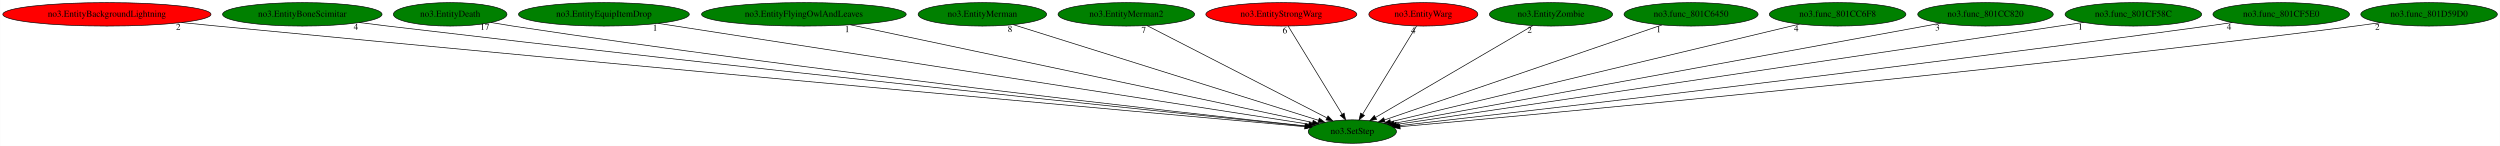
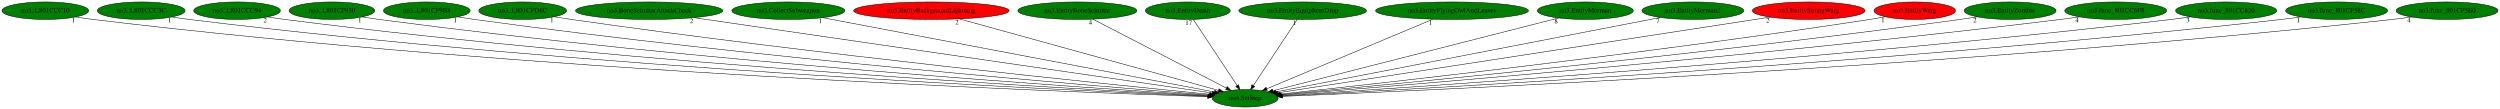
- <svg xmlns="http://www.w3.org/2000/svg" xmlns:xlink="http://www.w3.org/1999/xlink" width="3838pt" height="224pt" viewBox="0.00 0.00 3837.53 224.00">
+ <svg xmlns="http://www.w3.org/2000/svg" xmlns:xlink="http://www.w3.org/1999/xlink" width="5138pt" height="224pt" viewBox="0.00 0.00 5137.68 224.00">
  <g id="graph0" class="graph" transform="scale(1 1) rotate(0) translate(4 220)">
-     <polygon fill="white" stroke="transparent" points="-4,4 -4,-220 3833.53,-220 3833.53,4 -4,4" />
+     <polygon fill="white" stroke="transparent" points="-4,4 -4,-220 5133.68,-220 5133.68,4 -4,4" />
    <g id="node1" class="node">
-       <ellipse fill="green" stroke="black" cx="2071.89" cy="-18" rx="67.69" ry="18" />
-       <text text-anchor="middle" x="2071.89" y="-14.3" font-family="Times,serif" font-size="14.00">no3.SetStep</text>
+       <ellipse fill="green" stroke="black" cx="2555.04" cy="-18" rx="67.69" ry="18" />
+       <text text-anchor="middle" x="2555.04" y="-14.3" font-family="Times,serif" font-size="14.00">no3.SetStep</text>
    </g>
    <g id="node2" class="node">
      <g id="a_node2">
-         <a xlink:href="no3.EntityBackgroundLightning.svg" xlink:title="no3.EntityBackgroundLightning">
-           <ellipse fill="red" stroke="black" cx="159.89" cy="-198" rx="159.77" ry="18" />
-           <text text-anchor="middle" x="159.89" y="-194.3" font-family="Times,serif" font-size="14.00">no3.EntityBackgroundLightning</text>
+         <a xlink:href="no3..L801CCC10.svg" xlink:title="no3..L801CCC10">
+           <ellipse fill="green" stroke="black" cx="89.04" cy="-198" rx="89.08" ry="18" />
+           <text text-anchor="middle" x="89.04" y="-194.3" font-family="Times,serif" font-size="14.00">no3..L801CCC10</text>
        </a>
      </g>
    </g>
    <g id="edge1" class="edge">
-       <path fill="none" stroke="black" d="M274.42,-185.35C292.64,-183.54 311.27,-181.7 328.89,-180 976.36,-117.53 1759.65,-46.97 1998.97,-25.52" />
-       <polygon fill="black" stroke="black" points="1999.3,-29.01 2008.95,-24.63 1998.68,-22.03 1999.3,-29.01" />
-       <text text-anchor="middle" x="269.42" y="-174.15" font-family="Times,serif" font-size="14.00">2</text>
+       <path fill="none" stroke="black" d="M151.64,-185.15C163.37,-183.21 175.56,-181.38 187.04,-180 1083.6,-72.05 2180.51,-30.94 2477.71,-21.34" />
+       <polygon fill="black" stroke="black" points="2478.06,-24.83 2487.94,-21.01 2477.83,-17.83 2478.06,-24.83" />
+       <text text-anchor="middle" x="146.64" y="-173.95" font-family="Times,serif" font-size="14.00">1</text>
    </g>
    <g id="node3" class="node">
      <g id="a_node3">
-         <a xlink:href="no3.EntityBoneScimitar.svg" xlink:title="no3.EntityBoneScimitar">
-           <ellipse fill="green" stroke="black" cx="459.89" cy="-198" rx="122.38" ry="18" />
-           <text text-anchor="middle" x="459.89" y="-194.3" font-family="Times,serif" font-size="14.00">no3.EntityBoneScimitar</text>
+         <a xlink:href="no3..L801CCC3C.svg" xlink:title="no3..L801CCC3C">
+           <ellipse fill="green" stroke="black" cx="286.04" cy="-198" rx="90.18" ry="18" />
+           <text text-anchor="middle" x="286.04" y="-194.3" font-family="Times,serif" font-size="14.00">no3..L801CCC3C</text>
        </a>
      </g>
    </g>
    <g id="edge2" class="edge">
-       <path fill="none" stroke="black" d="M547.23,-185.41C561.8,-183.55 576.77,-181.68 590.89,-180 1131.61,-115.53 1784.71,-48.2 1999.55,-26.33" />
-       <polygon fill="black" stroke="black" points="2000.16,-29.78 2009.75,-25.29 1999.45,-22.82 2000.16,-29.78" />
-       <text text-anchor="middle" x="542.23" y="-174.21" font-family="Times,serif" font-size="14.00">4</text>
+       <path fill="none" stroke="black" d="M349.55,-185.17C361.32,-183.24 373.53,-181.41 385.04,-180 1201.28,-79.87 2198.42,-33.62 2478.62,-22.01" />
+       <polygon fill="black" stroke="black" points="2478.83,-25.51 2488.67,-21.6 2478.54,-18.51 2478.83,-25.51" />
+       <text text-anchor="middle" x="344.55" y="-173.97" font-family="Times,serif" font-size="14.00">1</text>
    </g>
    <g id="node4" class="node">
      <g id="a_node4">
-         <a xlink:href="no3.EntityDeath.svg" xlink:title="no3.EntityDeath">
-           <ellipse fill="green" stroke="black" cx="686.89" cy="-198" rx="87.18" ry="18" />
-           <text text-anchor="middle" x="686.89" y="-194.3" font-family="Times,serif" font-size="14.00">no3.EntityDeath</text>
+         <a xlink:href="no3..L801CCC94.svg" xlink:title="no3..L801CCC94">
+           <ellipse fill="green" stroke="black" cx="483.04" cy="-198" rx="89.08" ry="18" />
+           <text text-anchor="middle" x="483.04" y="-194.3" font-family="Times,serif" font-size="14.00">no3..L801CCC94</text>
        </a>
      </g>
    </g>
    <g id="edge3" class="edge">
-       <path fill="none" stroke="black" d="M749.55,-185.43C760.64,-183.52 772.09,-181.63 782.89,-180 1245.42,-110.21 1804.61,-47.82 2000.2,-26.65" />
-       <polygon fill="black" stroke="black" points="2000.78,-30.11 2010.35,-25.56 2000.03,-23.15 2000.78,-30.11" />
-       <text text-anchor="middle" x="740.05" y="-174.23" font-family="Times,serif" font-size="14.00">17</text>
+       <path fill="none" stroke="black" d="M545.91,-185.23C557.56,-183.29 569.65,-181.45 581.04,-180 1317.35,-86.3 2215.49,-36.15 2479,-22.72" />
+       <polygon fill="black" stroke="black" points="2479.4,-26.21 2489.21,-22.2 2479.05,-19.21 2479.4,-26.21" />
+       <text text-anchor="middle" x="540.91" y="-174.03" font-family="Times,serif" font-size="14.00">2</text>
    </g>
    <g id="node5" class="node">
      <g id="a_node5">
-         <a xlink:href="no3.EntityEquipItemDrop.svg" xlink:title="no3.EntityEquipItemDrop">
-           <ellipse fill="green" stroke="black" cx="922.89" cy="-198" rx="131.08" ry="18" />
-           <text text-anchor="middle" x="922.89" y="-194.3" font-family="Times,serif" font-size="14.00">no3.EntityEquipItemDrop</text>
+         <a xlink:href="no3..L801CF930.svg" xlink:title="no3..L801CF930">
+           <ellipse fill="green" stroke="black" cx="678.04" cy="-198" rx="87.99" ry="18" />
+           <text text-anchor="middle" x="678.04" y="-194.3" font-family="Times,serif" font-size="14.00">no3..L801CF930</text>
        </a>
      </g>
    </g>
    <g id="edge4" class="edge">
-       <path fill="none" stroke="black" d="M1006.44,-184.06C1224.45,-150.28 1807.29,-59.99 2005.12,-29.34" />
-       <polygon fill="black" stroke="black" points="2005.74,-32.79 2015.09,-27.8 2004.67,-25.87 2005.74,-32.79" />
-       <text text-anchor="middle" x="1001.44" y="-172.86" font-family="Times,serif" font-size="14.00">1</text>
+       <path fill="none" stroke="black" d="M740.28,-185.3C751.81,-183.36 763.77,-181.49 775.04,-180 1432.69,-92.78 2233.41,-38.95 2479.51,-23.57" />
+       <polygon fill="black" stroke="black" points="2480,-27.05 2489.77,-22.93 2479.57,-20.06 2480,-27.05" />
+       <text text-anchor="middle" x="735.28" y="-174.1" font-family="Times,serif" font-size="14.00">1</text>
    </g>
    <g id="node6" class="node">
      <g id="a_node6">
-         <a xlink:href="no3.EntityFlyingOwlAndLeaves.svg" xlink:title="no3.EntityFlyingOwlAndLeaves">
-           <ellipse fill="green" stroke="black" cx="1229.89" cy="-198" rx="157.07" ry="18" />
-           <text text-anchor="middle" x="1229.89" y="-194.3" font-family="Times,serif" font-size="14.00">no3.EntityFlyingOwlAndLeaves</text>
+         <a xlink:href="no3..L801CF9B8.svg" xlink:title="no3..L801CF9B8">
+           <ellipse fill="green" stroke="black" cx="873.04" cy="-198" rx="89.08" ry="18" />
+           <text text-anchor="middle" x="873.04" y="-194.3" font-family="Times,serif" font-size="14.00">no3..L801CF9B8</text>
        </a>
      </g>
    </g>
    <g id="edge5" class="edge">
-       <path fill="none" stroke="black" d="M1301.31,-181.9C1463.76,-147.56 1858.57,-64.09 2010.71,-31.93" />
-       <polygon fill="black" stroke="black" points="2011.74,-35.29 2020.8,-29.8 2010.3,-28.44 2011.74,-35.29" />
-       <text text-anchor="middle" x="1296.31" y="-170.7" font-family="Times,serif" font-size="14.00">1</text>
+       <path fill="none" stroke="black" d="M936.46,-185.33C947.95,-183.4 959.84,-181.54 971.04,-180 1550.56,-100.39 2254.39,-42.38 2480.99,-24.66" />
+       <polygon fill="black" stroke="black" points="2481.4,-28.14 2491.1,-23.87 2480.86,-21.16 2481.4,-28.14" />
+       <text text-anchor="middle" x="931.46" y="-174.13" font-family="Times,serif" font-size="14.00">1</text>
    </g>
    <g id="node7" class="node">
      <g id="a_node7">
-         <a xlink:href="no3.EntityMerman.svg" xlink:title="no3.EntityMerman">
-           <ellipse fill="green" stroke="black" cx="1503.89" cy="-198" rx="98.58" ry="18" />
-           <text text-anchor="middle" x="1503.89" y="-194.3" font-family="Times,serif" font-size="14.00">no3.EntityMerman</text>
+         <a xlink:href="no3..L801CFD6C.svg" xlink:title="no3..L801CFD6C">
+           <ellipse fill="green" stroke="black" cx="1070.04" cy="-198" rx="90.18" ry="18" />
+           <text text-anchor="middle" x="1070.04" y="-194.3" font-family="Times,serif" font-size="14.00">no3..L801CFD6C</text>
        </a>
      </g>
    </g>
    <g id="edge6" class="edge">
-       <path fill="none" stroke="black" d="M1551.34,-182.13C1656.83,-149.07 1910.12,-69.69 2019.8,-35.32" />
-       <polygon fill="black" stroke="black" points="2021.15,-38.57 2029.64,-32.24 2019.05,-31.89 2021.15,-38.57" />
-       <text text-anchor="middle" x="1546.34" y="-170.93" font-family="Times,serif" font-size="14.00">8</text>
+       <path fill="none" stroke="black" d="M1135.05,-185.44C1146.69,-183.51 1158.71,-181.62 1170.04,-180 1670.81,-108.38 2276.91,-46.41 2482.69,-26.05" />
+       <polygon fill="black" stroke="black" points="2483.16,-29.52 2492.77,-25.06 2482.48,-22.56 2483.16,-29.52" />
+       <text text-anchor="middle" x="1130.05" y="-174.24" font-family="Times,serif" font-size="14.00">1</text>
    </g>
    <g id="node8" class="node">
      <g id="a_node8">
-         <a xlink:href="no3.EntityMerman2.svg" xlink:title="no3.EntityMerman2">
-           <ellipse fill="green" stroke="black" cx="1724.89" cy="-198" rx="104.78" ry="18" />
-           <text text-anchor="middle" x="1724.89" y="-194.3" font-family="Times,serif" font-size="14.00">no3.EntityMerman2</text>
+         <a xlink:href="no3.BoneScimitarAttackCheck.svg" xlink:title="no3.BoneScimitarAttackCheck">
+           <ellipse fill="green" stroke="black" cx="1330.04" cy="-198" rx="151.37" ry="18" />
+           <text text-anchor="middle" x="1330.04" y="-194.3" font-family="Times,serif" font-size="14.00">no3.BoneScimitarAttackCheck</text>
        </a>
      </g>
    </g>
    <g id="edge7" class="edge">
-       <path fill="none" stroke="black" d="M1756.6,-180.73C1820.2,-148.11 1963.15,-74.78 2032.57,-39.17" />
-       <polygon fill="black" stroke="black" points="2034.56,-42.08 2041.86,-34.4 2031.36,-35.85 2034.56,-42.08" />
-       <text text-anchor="middle" x="1751.6" y="-169.53" font-family="Times,serif" font-size="14.00">7</text>
+       <path fill="none" stroke="black" d="M1422.12,-183.62C1658.09,-149.33 2280.43,-58.9 2487.18,-28.86" />
+       <polygon fill="black" stroke="black" points="2487.9,-32.29 2497.3,-27.39 2486.9,-25.37 2487.9,-32.29" />
+       <text text-anchor="middle" x="1417.12" y="-172.42" font-family="Times,serif" font-size="14.00">2</text>
    </g>
    <g id="node9" class="node">
      <g id="a_node9">
-         <a xlink:href="no3.EntityStrongWarg.svg" xlink:title="no3.EntityStrongWarg">
-           <ellipse fill="red" stroke="black" cx="1962.89" cy="-198" rx="115.88" ry="18" />
-           <text text-anchor="middle" x="1962.89" y="-194.3" font-family="Times,serif" font-size="14.00">no3.EntityStrongWarg</text>
+         <a xlink:href="no3.CollectSubweapon.svg" xlink:title="no3.CollectSubweapon">
+           <ellipse fill="green" stroke="black" cx="1616.04" cy="-198" rx="116.18" ry="18" />
+           <text text-anchor="middle" x="1616.04" y="-194.3" font-family="Times,serif" font-size="14.00">no3.CollectSubweapon</text>
        </a>
      </g>
    </g>
    <g id="edge8" class="edge">
-       <path fill="none" stroke="black" d="M1973.34,-179.93C1992.54,-148.57 2033.55,-81.6 2056.14,-44.71" />
-       <polygon fill="black" stroke="black" points="2059.23,-46.37 2061.47,-36.02 2053.26,-42.72 2059.23,-46.37" />
-       <text text-anchor="middle" x="1968.34" y="-168.73" font-family="Times,serif" font-size="14.00">6</text>
+       <path fill="none" stroke="black" d="M1686.62,-183.62C1863.42,-150.11 2323.19,-62.95 2491.83,-30.98" />
+       <polygon fill="black" stroke="black" points="2492.62,-34.39 2501.8,-29.09 2491.32,-27.52 2492.62,-34.39" />
+       <text text-anchor="middle" x="1681.62" y="-172.42" font-family="Times,serif" font-size="14.00">1</text>
    </g>
    <g id="node10" class="node">
      <g id="a_node10">
-         <a xlink:href="no3.EntityWarg.svg" xlink:title="no3.EntityWarg">
-           <ellipse fill="red" stroke="black" cx="2180.89" cy="-198" rx="83.69" ry="18" />
-           <text text-anchor="middle" x="2180.89" y="-194.3" font-family="Times,serif" font-size="14.00">no3.EntityWarg</text>
+         <a xlink:href="no3.EntityBackgroundLightning.svg" xlink:title="no3.EntityBackgroundLightning">
+           <ellipse fill="red" stroke="black" cx="1910.04" cy="-198" rx="159.77" ry="18" />
+           <text text-anchor="middle" x="1910.04" y="-194.3" font-family="Times,serif" font-size="14.00">no3.EntityBackgroundLightning</text>
        </a>
      </g>
    </g>
    <g id="edge9" class="edge">
-       <path fill="none" stroke="black" d="M2170.43,-179.93C2151.23,-148.57 2110.22,-81.6 2087.63,-44.71" />
-       <polygon fill="black" stroke="black" points="2090.51,-42.72 2082.31,-36.02 2084.54,-46.37 2090.51,-42.72" />
-       <text text-anchor="middle" x="2165.43" y="-168.73" font-family="Times,serif" font-size="14.00">4</text>
+       <path fill="none" stroke="black" d="M1967.57,-181.13C2090.85,-147.1 2379.12,-67.55 2500.08,-34.17" />
+       <polygon fill="black" stroke="black" points="2501.17,-37.5 2509.88,-31.46 2499.31,-30.75 2501.17,-37.5" />
+       <text text-anchor="middle" x="1962.57" y="-169.93" font-family="Times,serif" font-size="14.00">2</text>
    </g>
    <g id="node11" class="node">
      <g id="a_node11">
-         <a xlink:href="no3.EntityZombie.svg" xlink:title="no3.EntityZombie">
-           <ellipse fill="green" stroke="black" cx="2376.89" cy="-198" rx="94.48" ry="18" />
-           <text text-anchor="middle" x="2376.89" y="-194.3" font-family="Times,serif" font-size="14.00">no3.EntityZombie</text>
+         <a xlink:href="no3.EntityBoneScimitar.svg" xlink:title="no3.EntityBoneScimitar">
+           <ellipse fill="green" stroke="black" cx="2210.04" cy="-198" rx="122.38" ry="18" />
+           <text text-anchor="middle" x="2210.04" y="-194.3" font-family="Times,serif" font-size="14.00">no3.EntityBoneScimitar</text>
        </a>
      </g>
    </g>
    <g id="edge10" class="edge">
-       <path fill="none" stroke="black" d="M2349.01,-180.73C2293.48,-148.32 2169.12,-75.75 2107.66,-39.88" />
-       <polygon fill="black" stroke="black" points="2109.11,-36.67 2098.71,-34.66 2105.58,-42.72 2109.11,-36.67" />
-       <text text-anchor="middle" x="2344.01" y="-169.53" font-family="Times,serif" font-size="14.00">2</text>
+       <path fill="none" stroke="black" d="M2241.88,-180.57C2305.29,-147.86 2447.16,-74.66 2516.04,-39.13" />
+       <polygon fill="black" stroke="black" points="2517.97,-42.06 2525.25,-34.37 2514.76,-35.84 2517.97,-42.06" />
+       <text text-anchor="middle" x="2236.88" y="-169.37" font-family="Times,serif" font-size="14.00">4</text>
    </g>
    <g id="node12" class="node">
      <g id="a_node12">
-         <a xlink:href="no3.func_801C6450.svg" xlink:title="no3.func_801C6450">
-           <ellipse fill="green" stroke="black" cx="2591.89" cy="-198" rx="102.88" ry="18" />
-           <text text-anchor="middle" x="2591.89" y="-194.3" font-family="Times,serif" font-size="14.00">no3.func_801C6450</text>
+         <a xlink:href="no3.EntityDeath.svg" xlink:title="no3.EntityDeath">
+           <ellipse fill="green" stroke="black" cx="2437.04" cy="-198" rx="87.18" ry="18" />
+           <text text-anchor="middle" x="2437.04" y="-194.3" font-family="Times,serif" font-size="14.00">no3.EntityDeath</text>
        </a>
      </g>
    </g>
    <g id="edge11" class="edge">
-       <path fill="none" stroke="black" d="M2547.1,-181.67C2450.3,-148.54 2222.21,-70.46 2121.34,-35.93" />
-       <polygon fill="black" stroke="black" points="2122.29,-32.55 2111.7,-32.63 2120.02,-39.18 2122.29,-32.55" />
-       <text text-anchor="middle" x="2542.1" y="-170.47" font-family="Times,serif" font-size="14.00">1</text>
+       <path fill="none" stroke="black" d="M2448.36,-179.93C2469.2,-148.49 2513.77,-81.26 2538.19,-44.43" />
+       <polygon fill="black" stroke="black" points="2541.33,-46.02 2543.93,-35.76 2535.49,-42.16 2541.33,-46.02" />
+       <text text-anchor="middle" x="2438.86" y="-168.73" font-family="Times,serif" font-size="14.00">17</text>
    </g>
    <g id="node13" class="node">
      <g id="a_node13">
-         <a xlink:href="no3.func_801CC6F8.svg" xlink:title="no3.func_801CC6F8">
-           <ellipse fill="green" stroke="black" cx="2816.89" cy="-198" rx="104.78" ry="18" />
-           <text text-anchor="middle" x="2816.89" y="-194.3" font-family="Times,serif" font-size="14.00">no3.func_801CC6F8</text>
+         <a xlink:href="no3.EntityEquipItemDrop.svg" xlink:title="no3.EntityEquipItemDrop">
+           <ellipse fill="green" stroke="black" cx="2673.04" cy="-198" rx="131.08" ry="18" />
+           <text text-anchor="middle" x="2673.04" y="-194.3" font-family="Times,serif" font-size="14.00">no3.EntityEquipItemDrop</text>
        </a>
      </g>
    </g>
    <g id="edge12" class="edge">
-       <path fill="none" stroke="black" d="M2758.43,-183.03C2619.38,-149.81 2270.18,-66.38 2130.74,-33.06" />
-       <polygon fill="black" stroke="black" points="2131.21,-29.58 2120.67,-30.66 2129.58,-36.38 2131.21,-29.58" />
-       <text text-anchor="middle" x="2753.43" y="-171.83" font-family="Times,serif" font-size="14.00">4</text>
+       <path fill="none" stroke="black" d="M2661.73,-179.93C2640.88,-148.49 2596.32,-81.26 2571.9,-44.43" />
+       <polygon fill="black" stroke="black" points="2574.59,-42.16 2566.15,-35.76 2568.76,-46.02 2574.59,-42.16" />
+       <text text-anchor="middle" x="2656.73" y="-168.73" font-family="Times,serif" font-size="14.00">1</text>
    </g>
    <g id="node14" class="node">
      <g id="a_node14">
-         <a xlink:href="no3.func_801CC820.svg" xlink:title="no3.func_801CC820">
-           <ellipse fill="green" stroke="black" cx="3043.89" cy="-198" rx="103.98" ry="18" />
-           <text text-anchor="middle" x="3043.89" y="-194.3" font-family="Times,serif" font-size="14.00">no3.func_801CC820</text>
+         <a xlink:href="no3.EntityFlyingOwlAndLeaves.svg" xlink:title="no3.EntityFlyingOwlAndLeaves">
+           <ellipse fill="green" stroke="black" cx="2980.04" cy="-198" rx="157.07" ry="18" />
+           <text text-anchor="middle" x="2980.04" y="-194.3" font-family="Times,serif" font-size="14.00">no3.EntityFlyingOwlAndLeaves</text>
        </a>
      </g>
    </g>
    <g id="edge13" class="edge">
-       <path fill="none" stroke="black" d="M2975.15,-184.41C2794.96,-151.42 2310.83,-62.76 2135.99,-30.74" />
-       <polygon fill="black" stroke="black" points="2136.38,-27.25 2125.91,-28.89 2135.12,-34.14 2136.38,-27.25" />
-       <text text-anchor="middle" x="2970.15" y="-173.21" font-family="Times,serif" font-size="14.00">3</text>
+       <path fill="none" stroke="black" d="M2940.44,-180.41C2860.96,-147.12 2682.49,-72.38 2599.3,-37.54" />
+       <polygon fill="black" stroke="black" points="2600.45,-34.23 2589.88,-33.59 2597.75,-40.68 2600.45,-34.23" />
+       <text text-anchor="middle" x="2935.44" y="-169.21" font-family="Times,serif" font-size="14.00">1</text>
    </g>
    <g id="node15" class="node">
      <g id="a_node15">
-         <a xlink:href="no3.func_801CF58C.svg" xlink:title="no3.func_801CF58C">
-           <ellipse fill="green" stroke="black" cx="3270.89" cy="-198" rx="104.78" ry="18" />
-           <text text-anchor="middle" x="3270.89" y="-194.3" font-family="Times,serif" font-size="14.00">no3.func_801CF58C</text>
+         <a xlink:href="no3.EntityMerman.svg" xlink:title="no3.EntityMerman">
+           <ellipse fill="green" stroke="black" cx="3254.04" cy="-198" rx="98.58" ry="18" />
+           <text text-anchor="middle" x="3254.04" y="-194.3" font-family="Times,serif" font-size="14.00">no3.EntityMerman</text>
        </a>
      </g>
    </g>
    <g id="edge14" class="edge">
-       <path fill="none" stroke="black" d="M3194.54,-185.61C3181.96,-183.73 3169.06,-181.81 3156.89,-180 2772.02,-122.75 2310.33,-54.32 2139.62,-29.03" />
-       <polygon fill="black" stroke="black" points="2139.93,-25.54 2129.52,-27.54 2138.9,-32.47 2139.93,-25.54" />
-       <text text-anchor="middle" x="3189.54" y="-174.41" font-family="Times,serif" font-size="14.00">1</text>
+       <path fill="none" stroke="black" d="M3198.9,-182.96C3068.83,-149.83 2743.9,-67.09 2612.02,-33.51" />
+       <polygon fill="black" stroke="black" points="2612.66,-30.06 2602.11,-30.99 2610.94,-36.85 2612.66,-30.06" />
+       <text text-anchor="middle" x="3193.9" y="-171.76" font-family="Times,serif" font-size="14.00">8</text>
    </g>
    <g id="node16" class="node">
      <g id="a_node16">
-         <a xlink:href="no3.func_801CF5E0.svg" xlink:title="no3.func_801CF5E0">
-           <ellipse fill="green" stroke="black" cx="3497.89" cy="-198" rx="104.78" ry="18" />
-           <text text-anchor="middle" x="3497.89" y="-194.3" font-family="Times,serif" font-size="14.00">no3.func_801CF5E0</text>
+         <a xlink:href="no3.EntityMerman2.svg" xlink:title="no3.EntityMerman2">
+           <ellipse fill="green" stroke="black" cx="3475.04" cy="-198" rx="104.78" ry="18" />
+           <text text-anchor="middle" x="3475.04" y="-194.3" font-family="Times,serif" font-size="14.00">no3.EntityMerman2</text>
        </a>
      </g>
    </g>
    <g id="edge15" class="edge">
-       <path fill="none" stroke="black" d="M3422.86,-185.42C3410.19,-183.55 3397.17,-181.68 3384.89,-180 2911.29,-115.35 2339.89,-49.4 2142.76,-27" />
-       <polygon fill="black" stroke="black" points="2143.16,-23.52 2132.82,-25.87 2142.37,-30.48 2143.16,-23.52" />
-       <text text-anchor="middle" x="3417.86" y="-174.22" font-family="Times,serif" font-size="14.00">4</text>
+       <path fill="none" stroke="black" d="M3408.14,-184.06C3236.93,-150.93 2784.74,-63.44 2617.98,-31.18" />
+       <polygon fill="black" stroke="black" points="2618.6,-27.73 2608.12,-29.27 2617.27,-34.6 2618.6,-27.73" />
+       <text text-anchor="middle" x="3403.14" y="-172.86" font-family="Times,serif" font-size="14.00">7</text>
    </g>
    <g id="node17" class="node">
      <g id="a_node17">
-         <a xlink:href="no3.func_801D59D0.svg" xlink:title="no3.func_801D59D0">
-           <ellipse fill="green" stroke="black" cx="3724.89" cy="-198" rx="104.78" ry="18" />
-           <text text-anchor="middle" x="3724.89" y="-194.3" font-family="Times,serif" font-size="14.00">no3.func_801D59D0</text>
+         <a xlink:href="no3.EntityStrongWarg.svg" xlink:title="no3.EntityStrongWarg">
+           <ellipse fill="red" stroke="black" cx="3713.04" cy="-198" rx="115.88" ry="18" />
+           <text text-anchor="middle" x="3713.04" y="-194.3" font-family="Times,serif" font-size="14.00">no3.EntityStrongWarg</text>
        </a>
      </g>
    </g>
    <g id="edge16" class="edge">
-       <path fill="none" stroke="black" d="M3650.49,-185.32C3637.63,-183.44 3624.38,-181.59 3611.89,-180 3048.83,-108.25 2366.94,-45.33 2145.29,-25.49" />
-       <polygon fill="black" stroke="black" points="2145.35,-21.98 2135.08,-24.57 2144.73,-28.95 2145.35,-21.98" />
-       <text text-anchor="middle" x="3645.49" y="-174.12" font-family="Times,serif" font-size="14.00">2</text>
+       <path fill="none" stroke="black" d="M3633.9,-184.84C3418.22,-151.68 2822.8,-60.16 2622.1,-29.31" />
+       <polygon fill="black" stroke="black" points="2622.4,-25.81 2611.99,-27.75 2621.34,-32.73 2622.4,-25.81" />
+       <text text-anchor="middle" x="3628.9" y="-173.64" font-family="Times,serif" font-size="14.00">2</text>
+     </g>
+     <g id="node18" class="node">
+       <g id="a_node18">
+         <a xlink:href="no3.EntityWarg.svg" xlink:title="no3.EntityWarg">
+           <ellipse fill="red" stroke="black" cx="3931.04" cy="-198" rx="83.69" ry="18" />
+           <text text-anchor="middle" x="3931.04" y="-194.3" font-family="Times,serif" font-size="14.00">no3.EntityWarg</text>
+         </a>
+       </g>
+     </g>
+     <g id="edge17" class="edge">
+       <path fill="none" stroke="black" d="M3870.59,-185.44C3859.77,-183.52 3848.59,-181.62 3838.04,-180 3378.12,-109.16 2821.81,-47.48 2626.76,-26.57" />
+       <polygon fill="black" stroke="black" points="2626.95,-23.08 2616.64,-25.49 2626.21,-30.04 2626.95,-23.08" />
+       <text text-anchor="middle" x="3865.59" y="-174.24" font-family="Times,serif" font-size="14.00">1</text>
+     </g>
+     <g id="node19" class="node">
+       <g id="a_node19">
+         <a xlink:href="no3.EntityZombie.svg" xlink:title="no3.EntityZombie">
+           <ellipse fill="green" stroke="black" cx="4127.04" cy="-198" rx="94.48" ry="18" />
+           <text text-anchor="middle" x="4127.04" y="-194.3" font-family="Times,serif" font-size="14.00">no3.EntityZombie</text>
+         </a>
+       </g>
+     </g>
+     <g id="edge18" class="edge">
+       <path fill="none" stroke="black" d="M4059.8,-185.36C4047.91,-183.46 4035.62,-181.59 4024.04,-180 3490.11,-106.73 2843.34,-45.3 2628.4,-25.62" />
+       <polygon fill="black" stroke="black" points="2628.47,-22.11 2618.19,-24.68 2627.83,-29.08 2628.47,-22.11" />
+       <text text-anchor="middle" x="4054.8" y="-174.16" font-family="Times,serif" font-size="14.00">2</text>
+     </g>
+     <g id="node20" class="node">
+       <g id="a_node20">
+         <a xlink:href="no3.func_801CC6F8.svg" xlink:title="no3.func_801CC6F8">
+           <ellipse fill="green" stroke="black" cx="4344.04" cy="-198" rx="104.78" ry="18" />
+           <text text-anchor="middle" x="4344.04" y="-194.3" font-family="Times,serif" font-size="14.00">no3.func_801CC6F8</text>
+         </a>
+       </g>
+     </g>
+     <g id="edge19" class="edge">
+       <path fill="none" stroke="black" d="M4269.61,-185.33C4256.45,-183.43 4242.85,-181.57 4230.04,-180 3612.88,-104.38 2864.15,-43.21 2629.2,-24.74" />
+       <polygon fill="black" stroke="black" points="2629.31,-21.24 2619.07,-23.94 2628.76,-28.21 2629.31,-21.24" />
+       <text text-anchor="middle" x="4264.61" y="-174.13" font-family="Times,serif" font-size="14.00">4</text>
+     </g>
+     <g id="node21" class="node">
+       <g id="a_node21">
+         <a xlink:href="no3.func_801CC820.svg" xlink:title="no3.func_801CC820">
+           <ellipse fill="green" stroke="black" cx="4571.04" cy="-198" rx="103.98" ry="18" />
+           <text text-anchor="middle" x="4571.04" y="-194.3" font-family="Times,serif" font-size="14.00">no3.func_801CC820</text>
+         </a>
+       </g>
+     </g>
+     <g id="edge20" class="edge">
+       <path fill="none" stroke="black" d="M4497.59,-185.24C4484.44,-183.34 4470.85,-181.5 4458.04,-180 3749.17,-96.78 2886.87,-39.68 2630.41,-23.61" />
+       <polygon fill="black" stroke="black" points="2630.29,-20.1 2620.1,-22.97 2629.86,-27.08 2630.29,-20.1" />
+       <text text-anchor="middle" x="4492.59" y="-174.04" font-family="Times,serif" font-size="14.00">3</text>
+     </g>
+     <g id="node22" class="node">
+       <g id="a_node22">
+         <a xlink:href="no3.func_801CF58C.svg" xlink:title="no3.func_801CF58C">
+           <ellipse fill="green" stroke="black" cx="4798.04" cy="-198" rx="104.78" ry="18" />
+           <text text-anchor="middle" x="4798.04" y="-194.3" font-family="Times,serif" font-size="14.00">no3.func_801CF58C</text>
+         </a>
+       </g>
+     </g>
+     <g id="edge21" class="edge">
+       <path fill="none" stroke="black" d="M4724.25,-185.2C4710.89,-183.29 4697.07,-181.46 4684.04,-180 3883.48,-90.16 2907.79,-36.82 2631.3,-22.76" />
+       <polygon fill="black" stroke="black" points="2631.15,-19.25 2620.98,-22.24 2630.79,-26.24 2631.15,-19.25" />
+       <text text-anchor="middle" x="4719.25" y="-174" font-family="Times,serif" font-size="14.00">1</text>
+     </g>
+     <g id="node23" class="node">
+       <g id="a_node23">
+         <a xlink:href="no3.func_801CF5E0.svg" xlink:title="no3.func_801CF5E0">
+           <ellipse fill="green" stroke="black" cx="5025.04" cy="-198" rx="104.78" ry="18" />
+           <text text-anchor="middle" x="5025.04" y="-194.3" font-family="Times,serif" font-size="14.00">no3.func_801CF5E0</text>
+         </a>
+       </g>
+     </g>
+     <g id="edge22" class="edge">
+       <path fill="none" stroke="black" d="M4951.91,-185.11C4938.66,-183.21 4924.96,-181.41 4912.04,-180 4018.49,-82.43 2927.51,-33.92 2631.95,-21.98" />
+       <polygon fill="black" stroke="black" points="2631.9,-18.48 2621.77,-21.57 2631.62,-25.47 2631.9,-18.48" />
+       <text text-anchor="middle" x="4946.91" y="-173.91" font-family="Times,serif" font-size="14.00">4</text>
    </g>
  </g>
</svg>
